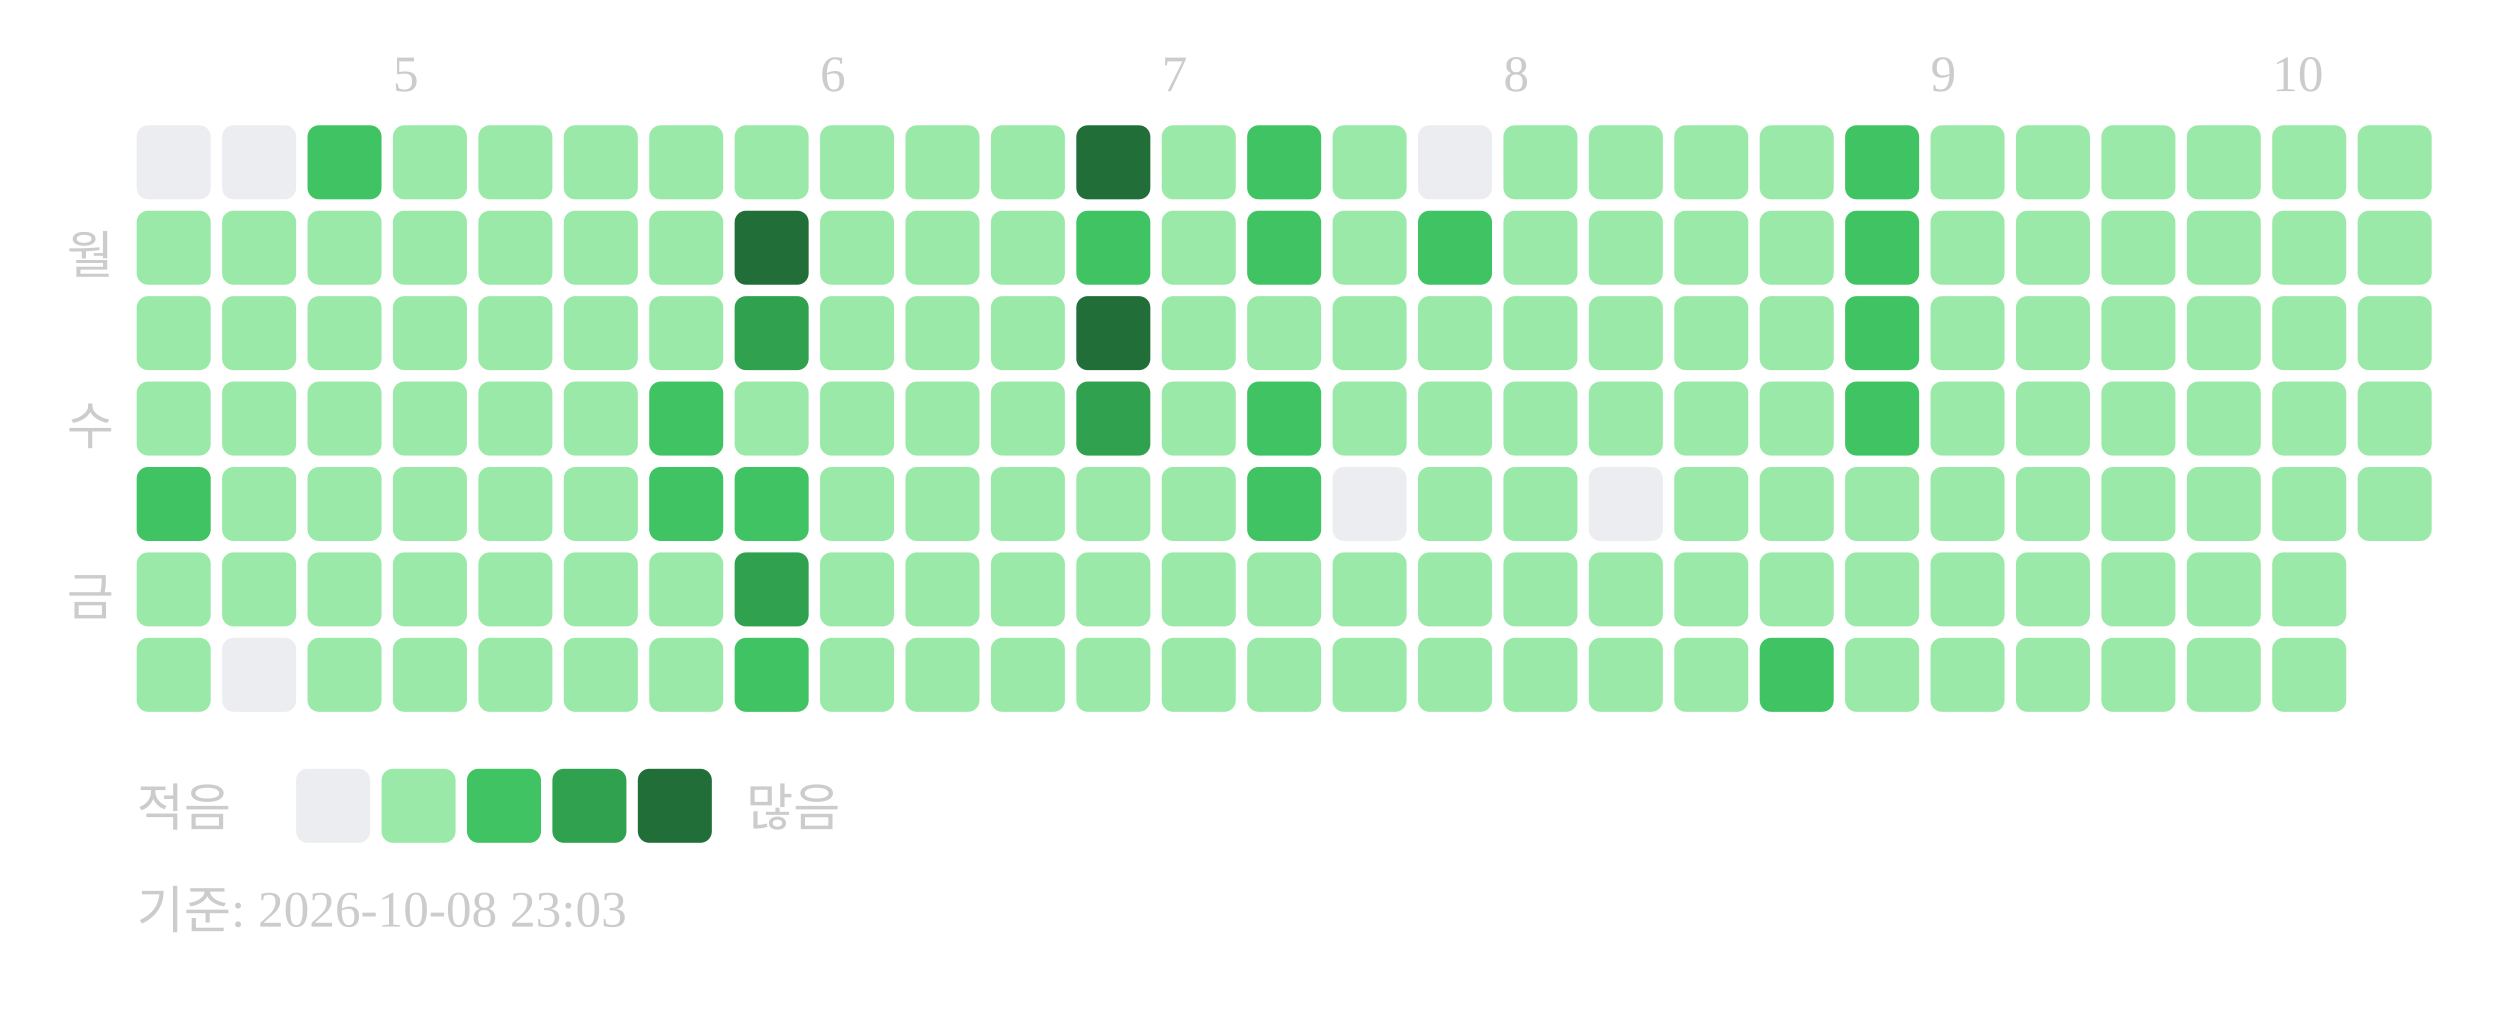
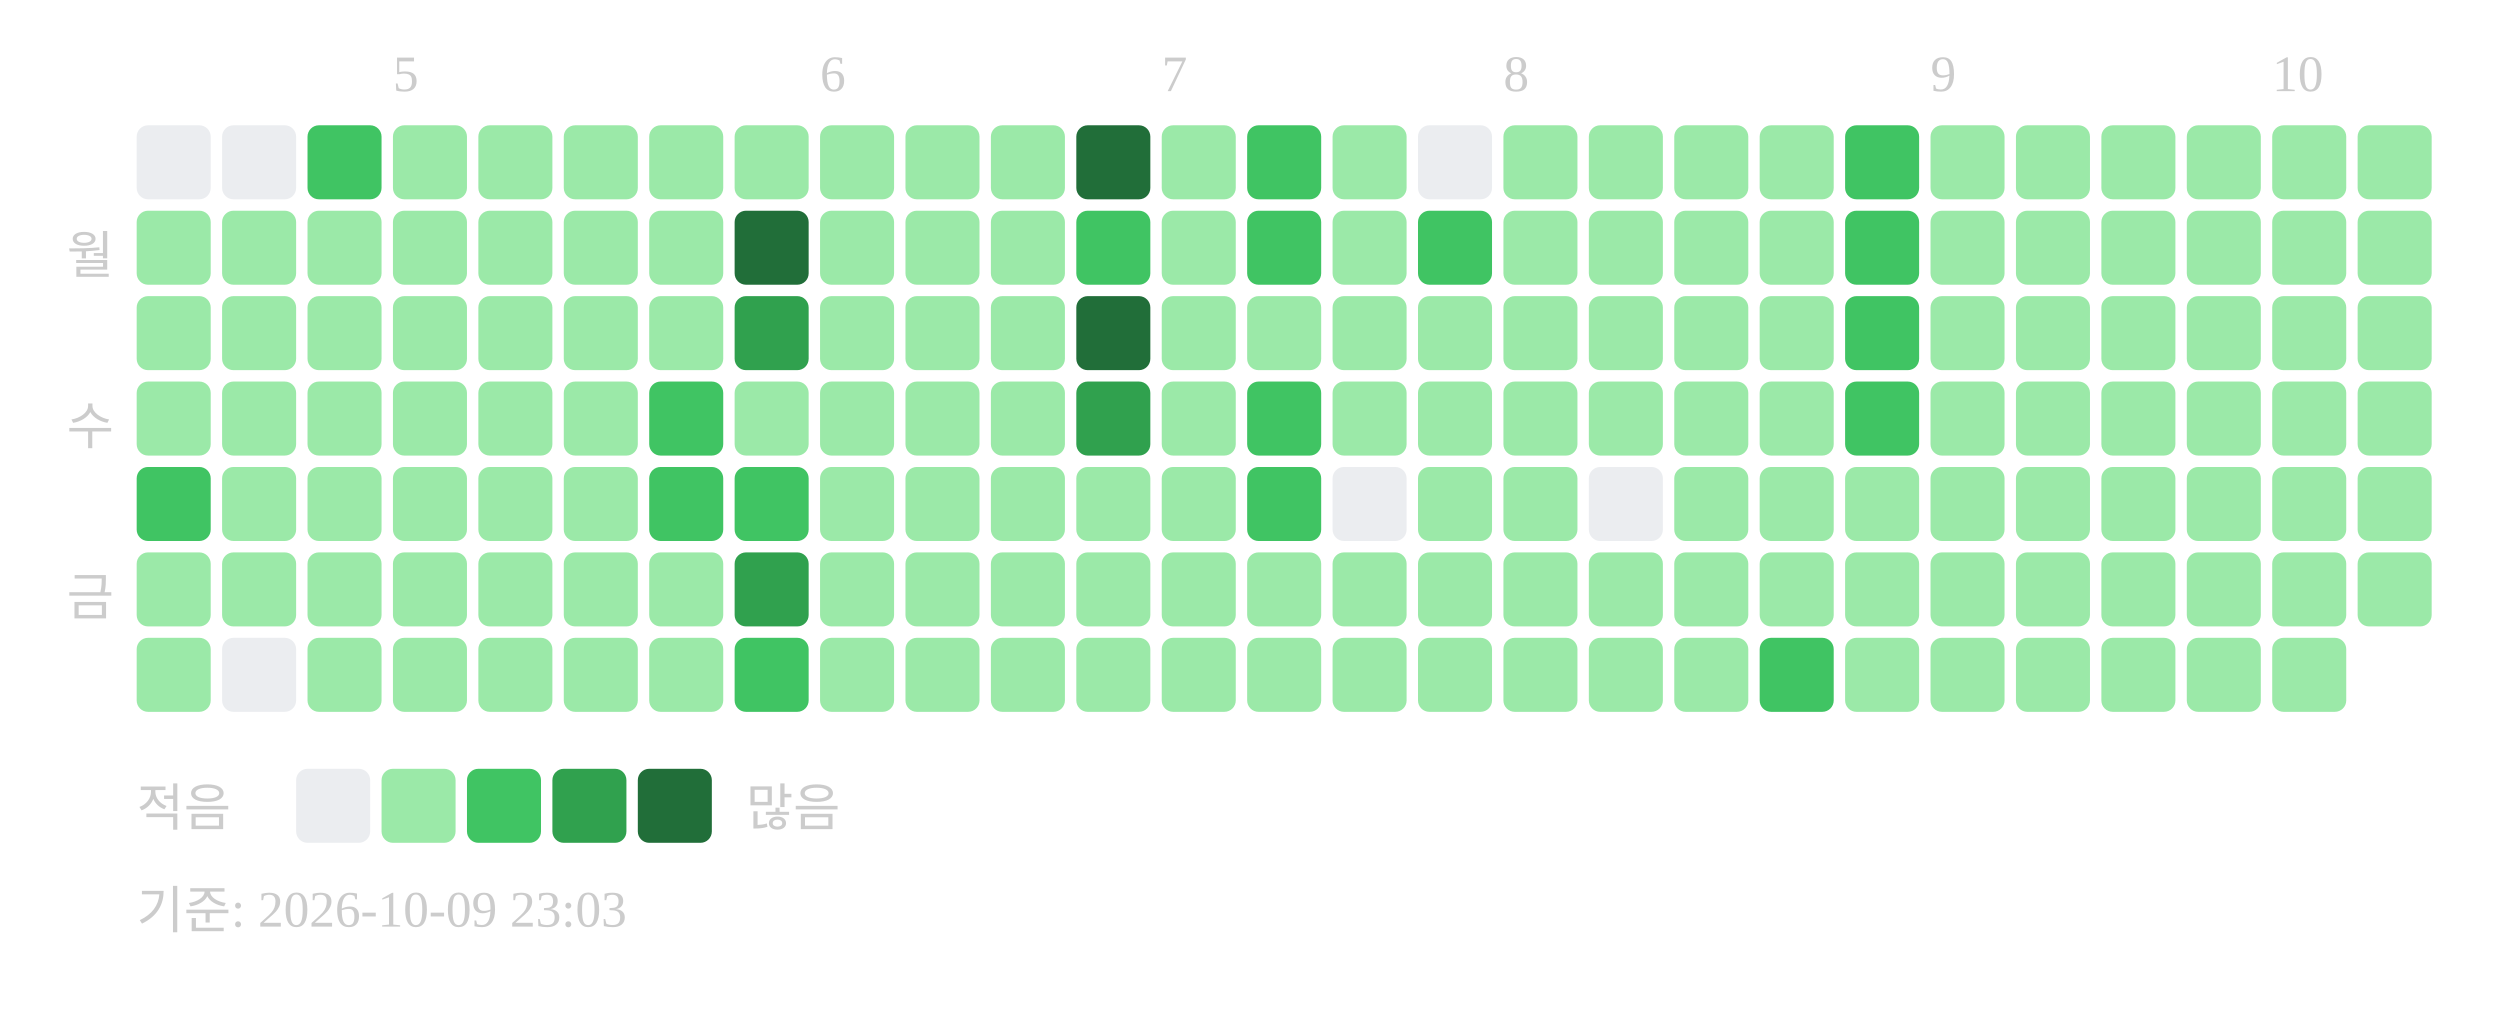
<svg xmlns="http://www.w3.org/2000/svg" width="439" height="181">
  <text x="69" y="16" font-size="9" fill="#cccccc">5</text>
  <text x="144" y="16" font-size="9" fill="#cccccc">6</text>
  <text x="204" y="16" font-size="9" fill="#cccccc">7</text>
  <text x="264" y="16" font-size="9" fill="#cccccc">8</text>
  <text x="339" y="16" font-size="9" fill="#cccccc">9</text>
  <text x="399" y="16" font-size="9" fill="#cccccc">10</text>
  <text x="20" y="48" text-anchor="end" font-size="9" fill="#cccccc">월</text>
  <text x="20" y="78" text-anchor="end" font-size="9" fill="#cccccc">수</text>
  <text x="20" y="108" text-anchor="end" font-size="9" fill="#cccccc">금</text>
  <rect x="24" y="22" width="13" height="13" rx="2" fill="#ebedf0" />
  <rect x="24" y="37" width="13" height="13" rx="2" fill="#9be9a8" />
  <rect x="24" y="52" width="13" height="13" rx="2" fill="#9be9a8" />
  <rect x="24" y="67" width="13" height="13" rx="2" fill="#9be9a8" />
  <rect x="24" y="82" width="13" height="13" rx="2" fill="#40c463" />
  <rect x="24" y="97" width="13" height="13" rx="2" fill="#9be9a8" />
  <rect x="24" y="112" width="13" height="13" rx="2" fill="#9be9a8" />
  <rect x="39" y="22" width="13" height="13" rx="2" fill="#ebedf0" />
  <rect x="39" y="37" width="13" height="13" rx="2" fill="#9be9a8" />
  <rect x="39" y="52" width="13" height="13" rx="2" fill="#9be9a8" />
  <rect x="39" y="67" width="13" height="13" rx="2" fill="#9be9a8" />
  <rect x="39" y="82" width="13" height="13" rx="2" fill="#9be9a8" />
  <rect x="39" y="97" width="13" height="13" rx="2" fill="#9be9a8" />
  <rect x="39" y="112" width="13" height="13" rx="2" fill="#ebedf0" />
  <rect x="54" y="22" width="13" height="13" rx="2" fill="#40c463" />
  <rect x="54" y="37" width="13" height="13" rx="2" fill="#9be9a8" />
  <rect x="54" y="52" width="13" height="13" rx="2" fill="#9be9a8" />
  <rect x="54" y="67" width="13" height="13" rx="2" fill="#9be9a8" />
  <rect x="54" y="82" width="13" height="13" rx="2" fill="#9be9a8" />
  <rect x="54" y="97" width="13" height="13" rx="2" fill="#9be9a8" />
  <rect x="54" y="112" width="13" height="13" rx="2" fill="#9be9a8" />
  <rect x="69" y="22" width="13" height="13" rx="2" fill="#9be9a8" />
  <rect x="69" y="37" width="13" height="13" rx="2" fill="#9be9a8" />
  <rect x="69" y="52" width="13" height="13" rx="2" fill="#9be9a8" />
  <rect x="69" y="67" width="13" height="13" rx="2" fill="#9be9a8" />
  <rect x="69" y="82" width="13" height="13" rx="2" fill="#9be9a8" />
  <rect x="69" y="97" width="13" height="13" rx="2" fill="#9be9a8" />
  <rect x="69" y="112" width="13" height="13" rx="2" fill="#9be9a8" />
  <rect x="84" y="22" width="13" height="13" rx="2" fill="#9be9a8" />
  <rect x="84" y="37" width="13" height="13" rx="2" fill="#9be9a8" />
  <rect x="84" y="52" width="13" height="13" rx="2" fill="#9be9a8" />
  <rect x="84" y="67" width="13" height="13" rx="2" fill="#9be9a8" />
  <rect x="84" y="82" width="13" height="13" rx="2" fill="#9be9a8" />
  <rect x="84" y="97" width="13" height="13" rx="2" fill="#9be9a8" />
  <rect x="84" y="112" width="13" height="13" rx="2" fill="#9be9a8" />
  <rect x="99" y="22" width="13" height="13" rx="2" fill="#9be9a8" />
  <rect x="99" y="37" width="13" height="13" rx="2" fill="#9be9a8" />
  <rect x="99" y="52" width="13" height="13" rx="2" fill="#9be9a8" />
  <rect x="99" y="67" width="13" height="13" rx="2" fill="#9be9a8" />
  <rect x="99" y="82" width="13" height="13" rx="2" fill="#9be9a8" />
  <rect x="99" y="97" width="13" height="13" rx="2" fill="#9be9a8" />
  <rect x="99" y="112" width="13" height="13" rx="2" fill="#9be9a8" />
  <rect x="114" y="22" width="13" height="13" rx="2" fill="#9be9a8" />
  <rect x="114" y="37" width="13" height="13" rx="2" fill="#9be9a8" />
  <rect x="114" y="52" width="13" height="13" rx="2" fill="#9be9a8" />
  <rect x="114" y="67" width="13" height="13" rx="2" fill="#40c463" />
  <rect x="114" y="82" width="13" height="13" rx="2" fill="#40c463" />
  <rect x="114" y="97" width="13" height="13" rx="2" fill="#9be9a8" />
  <rect x="114" y="112" width="13" height="13" rx="2" fill="#9be9a8" />
  <rect x="129" y="22" width="13" height="13" rx="2" fill="#9be9a8" />
  <rect x="129" y="37" width="13" height="13" rx="2" fill="#216e39" />
  <rect x="129" y="52" width="13" height="13" rx="2" fill="#30a14e" />
  <rect x="129" y="67" width="13" height="13" rx="2" fill="#9be9a8" />
  <rect x="129" y="82" width="13" height="13" rx="2" fill="#40c463" />
  <rect x="129" y="97" width="13" height="13" rx="2" fill="#30a14e" />
  <rect x="129" y="112" width="13" height="13" rx="2" fill="#40c463" />
  <rect x="144" y="22" width="13" height="13" rx="2" fill="#9be9a8" />
  <rect x="144" y="37" width="13" height="13" rx="2" fill="#9be9a8" />
  <rect x="144" y="52" width="13" height="13" rx="2" fill="#9be9a8" />
  <rect x="144" y="67" width="13" height="13" rx="2" fill="#9be9a8" />
  <rect x="144" y="82" width="13" height="13" rx="2" fill="#9be9a8" />
  <rect x="144" y="97" width="13" height="13" rx="2" fill="#9be9a8" />
  <rect x="144" y="112" width="13" height="13" rx="2" fill="#9be9a8" />
  <rect x="159" y="22" width="13" height="13" rx="2" fill="#9be9a8" />
  <rect x="159" y="37" width="13" height="13" rx="2" fill="#9be9a8" />
  <rect x="159" y="52" width="13" height="13" rx="2" fill="#9be9a8" />
  <rect x="159" y="67" width="13" height="13" rx="2" fill="#9be9a8" />
  <rect x="159" y="82" width="13" height="13" rx="2" fill="#9be9a8" />
  <rect x="159" y="97" width="13" height="13" rx="2" fill="#9be9a8" />
  <rect x="159" y="112" width="13" height="13" rx="2" fill="#9be9a8" />
  <rect x="174" y="22" width="13" height="13" rx="2" fill="#9be9a8" />
  <rect x="174" y="37" width="13" height="13" rx="2" fill="#9be9a8" />
  <rect x="174" y="52" width="13" height="13" rx="2" fill="#9be9a8" />
  <rect x="174" y="67" width="13" height="13" rx="2" fill="#9be9a8" />
  <rect x="174" y="82" width="13" height="13" rx="2" fill="#9be9a8" />
  <rect x="174" y="97" width="13" height="13" rx="2" fill="#9be9a8" />
  <rect x="174" y="112" width="13" height="13" rx="2" fill="#9be9a8" />
  <rect x="189" y="22" width="13" height="13" rx="2" fill="#216e39" />
  <rect x="189" y="37" width="13" height="13" rx="2" fill="#40c463" />
  <rect x="189" y="52" width="13" height="13" rx="2" fill="#216e39" />
  <rect x="189" y="67" width="13" height="13" rx="2" fill="#30a14e" />
  <rect x="189" y="82" width="13" height="13" rx="2" fill="#9be9a8" />
  <rect x="189" y="97" width="13" height="13" rx="2" fill="#9be9a8" />
  <rect x="189" y="112" width="13" height="13" rx="2" fill="#9be9a8" />
  <rect x="204" y="22" width="13" height="13" rx="2" fill="#9be9a8" />
  <rect x="204" y="37" width="13" height="13" rx="2" fill="#9be9a8" />
  <rect x="204" y="52" width="13" height="13" rx="2" fill="#9be9a8" />
  <rect x="204" y="67" width="13" height="13" rx="2" fill="#9be9a8" />
  <rect x="204" y="82" width="13" height="13" rx="2" fill="#9be9a8" />
  <rect x="204" y="97" width="13" height="13" rx="2" fill="#9be9a8" />
  <rect x="204" y="112" width="13" height="13" rx="2" fill="#9be9a8" />
  <rect x="219" y="22" width="13" height="13" rx="2" fill="#40c463" />
  <rect x="219" y="37" width="13" height="13" rx="2" fill="#40c463" />
  <rect x="219" y="52" width="13" height="13" rx="2" fill="#9be9a8" />
  <rect x="219" y="67" width="13" height="13" rx="2" fill="#40c463" />
  <rect x="219" y="82" width="13" height="13" rx="2" fill="#40c463" />
  <rect x="219" y="97" width="13" height="13" rx="2" fill="#9be9a8" />
  <rect x="219" y="112" width="13" height="13" rx="2" fill="#9be9a8" />
  <rect x="234" y="22" width="13" height="13" rx="2" fill="#9be9a8" />
  <rect x="234" y="37" width="13" height="13" rx="2" fill="#9be9a8" />
  <rect x="234" y="52" width="13" height="13" rx="2" fill="#9be9a8" />
  <rect x="234" y="67" width="13" height="13" rx="2" fill="#9be9a8" />
  <rect x="234" y="82" width="13" height="13" rx="2" fill="#ebedf0" />
  <rect x="234" y="97" width="13" height="13" rx="2" fill="#9be9a8" />
  <rect x="234" y="112" width="13" height="13" rx="2" fill="#9be9a8" />
  <rect x="249" y="22" width="13" height="13" rx="2" fill="#ebedf0" />
  <rect x="249" y="37" width="13" height="13" rx="2" fill="#40c463" />
  <rect x="249" y="52" width="13" height="13" rx="2" fill="#9be9a8" />
  <rect x="249" y="67" width="13" height="13" rx="2" fill="#9be9a8" />
  <rect x="249" y="82" width="13" height="13" rx="2" fill="#9be9a8" />
  <rect x="249" y="97" width="13" height="13" rx="2" fill="#9be9a8" />
  <rect x="249" y="112" width="13" height="13" rx="2" fill="#9be9a8" />
  <rect x="264" y="22" width="13" height="13" rx="2" fill="#9be9a8" />
  <rect x="264" y="37" width="13" height="13" rx="2" fill="#9be9a8" />
  <rect x="264" y="52" width="13" height="13" rx="2" fill="#9be9a8" />
  <rect x="264" y="67" width="13" height="13" rx="2" fill="#9be9a8" />
  <rect x="264" y="82" width="13" height="13" rx="2" fill="#9be9a8" />
  <rect x="264" y="97" width="13" height="13" rx="2" fill="#9be9a8" />
  <rect x="264" y="112" width="13" height="13" rx="2" fill="#9be9a8" />
  <rect x="279" y="22" width="13" height="13" rx="2" fill="#9be9a8" />
  <rect x="279" y="37" width="13" height="13" rx="2" fill="#9be9a8" />
  <rect x="279" y="52" width="13" height="13" rx="2" fill="#9be9a8" />
  <rect x="279" y="67" width="13" height="13" rx="2" fill="#9be9a8" />
  <rect x="279" y="82" width="13" height="13" rx="2" fill="#ebedf0" />
  <rect x="279" y="97" width="13" height="13" rx="2" fill="#9be9a8" />
  <rect x="279" y="112" width="13" height="13" rx="2" fill="#9be9a8" />
  <rect x="294" y="22" width="13" height="13" rx="2" fill="#9be9a8" />
  <rect x="294" y="37" width="13" height="13" rx="2" fill="#9be9a8" />
  <rect x="294" y="52" width="13" height="13" rx="2" fill="#9be9a8" />
  <rect x="294" y="67" width="13" height="13" rx="2" fill="#9be9a8" />
  <rect x="294" y="82" width="13" height="13" rx="2" fill="#9be9a8" />
  <rect x="294" y="97" width="13" height="13" rx="2" fill="#9be9a8" />
  <rect x="294" y="112" width="13" height="13" rx="2" fill="#9be9a8" />
  <rect x="309" y="22" width="13" height="13" rx="2" fill="#9be9a8" />
  <rect x="309" y="37" width="13" height="13" rx="2" fill="#9be9a8" />
  <rect x="309" y="52" width="13" height="13" rx="2" fill="#9be9a8" />
  <rect x="309" y="67" width="13" height="13" rx="2" fill="#9be9a8" />
  <rect x="309" y="82" width="13" height="13" rx="2" fill="#9be9a8" />
  <rect x="309" y="97" width="13" height="13" rx="2" fill="#9be9a8" />
  <rect x="309" y="112" width="13" height="13" rx="2" fill="#40c463" />
  <rect x="324" y="22" width="13" height="13" rx="2" fill="#40c463" />
  <rect x="324" y="37" width="13" height="13" rx="2" fill="#40c463" />
  <rect x="324" y="52" width="13" height="13" rx="2" fill="#40c463" />
  <rect x="324" y="67" width="13" height="13" rx="2" fill="#40c463" />
  <rect x="324" y="82" width="13" height="13" rx="2" fill="#9be9a8" />
  <rect x="324" y="97" width="13" height="13" rx="2" fill="#9be9a8" />
  <rect x="324" y="112" width="13" height="13" rx="2" fill="#9be9a8" />
  <rect x="339" y="22" width="13" height="13" rx="2" fill="#9be9a8" />
  <rect x="339" y="37" width="13" height="13" rx="2" fill="#9be9a8" />
  <rect x="339" y="52" width="13" height="13" rx="2" fill="#9be9a8" />
  <rect x="339" y="67" width="13" height="13" rx="2" fill="#9be9a8" />
  <rect x="339" y="82" width="13" height="13" rx="2" fill="#9be9a8" />
  <rect x="339" y="97" width="13" height="13" rx="2" fill="#9be9a8" />
  <rect x="339" y="112" width="13" height="13" rx="2" fill="#9be9a8" />
  <rect x="354" y="22" width="13" height="13" rx="2" fill="#9be9a8" />
  <rect x="354" y="37" width="13" height="13" rx="2" fill="#9be9a8" />
  <rect x="354" y="52" width="13" height="13" rx="2" fill="#9be9a8" />
  <rect x="354" y="67" width="13" height="13" rx="2" fill="#9be9a8" />
  <rect x="354" y="82" width="13" height="13" rx="2" fill="#9be9a8" />
  <rect x="354" y="97" width="13" height="13" rx="2" fill="#9be9a8" />
  <rect x="354" y="112" width="13" height="13" rx="2" fill="#9be9a8" />
  <rect x="369" y="22" width="13" height="13" rx="2" fill="#9be9a8" />
  <rect x="369" y="37" width="13" height="13" rx="2" fill="#9be9a8" />
  <rect x="369" y="52" width="13" height="13" rx="2" fill="#9be9a8" />
  <rect x="369" y="67" width="13" height="13" rx="2" fill="#9be9a8" />
  <rect x="369" y="82" width="13" height="13" rx="2" fill="#9be9a8" />
  <rect x="369" y="97" width="13" height="13" rx="2" fill="#9be9a8" />
  <rect x="369" y="112" width="13" height="13" rx="2" fill="#9be9a8" />
  <rect x="384" y="22" width="13" height="13" rx="2" fill="#9be9a8" />
  <rect x="384" y="37" width="13" height="13" rx="2" fill="#9be9a8" />
  <rect x="384" y="52" width="13" height="13" rx="2" fill="#9be9a8" />
  <rect x="384" y="67" width="13" height="13" rx="2" fill="#9be9a8" />
  <rect x="384" y="82" width="13" height="13" rx="2" fill="#9be9a8" />
  <rect x="384" y="97" width="13" height="13" rx="2" fill="#9be9a8" />
  <rect x="384" y="112" width="13" height="13" rx="2" fill="#9be9a8" />
  <rect x="399" y="22" width="13" height="13" rx="2" fill="#9be9a8" />
  <rect x="399" y="37" width="13" height="13" rx="2" fill="#9be9a8" />
  <rect x="399" y="52" width="13" height="13" rx="2" fill="#9be9a8" />
  <rect x="399" y="67" width="13" height="13" rx="2" fill="#9be9a8" />
  <rect x="399" y="82" width="13" height="13" rx="2" fill="#9be9a8" />
  <rect x="399" y="97" width="13" height="13" rx="2" fill="#9be9a8" />
  <rect x="399" y="112" width="13" height="13" rx="2" fill="#9be9a8" />
  <rect x="414" y="22" width="13" height="13" rx="2" fill="#9be9a8" />
  <rect x="414" y="37" width="13" height="13" rx="2" fill="#9be9a8" />
  <rect x="414" y="52" width="13" height="13" rx="2" fill="#9be9a8" />
  <rect x="414" y="67" width="13" height="13" rx="2" fill="#9be9a8" />
  <rect x="414" y="82" width="13" height="13" rx="2" fill="#9be9a8" />
+   <rect x="414" y="97" width="13" height="13" rx="2" fill="#9be9a8" />
  <text x="24" y="145" font-size="9" fill="#cccccc">적음</text>
  <rect x="52" y="135" width="13" height="13" rx="2" fill="#ebedf0" />
  <rect x="67" y="135" width="13" height="13" rx="2" fill="#9be9a8" />
  <rect x="82" y="135" width="13" height="13" rx="2" fill="#40c463" />
  <rect x="97" y="135" width="13" height="13" rx="2" fill="#30a14e" />
  <rect x="112" y="135" width="13" height="13" rx="2" fill="#216e39" />
  <text x="131" y="145" font-size="9" fill="#cccccc">많음</text>
-   <text x="24" y="163" font-size="9" fill="#cccccc">기준: 2026-10-08 23:03</text>
+   <text x="24" y="163" font-size="9" fill="#cccccc">기준: 2026-10-09 23:03</text>
</svg>
